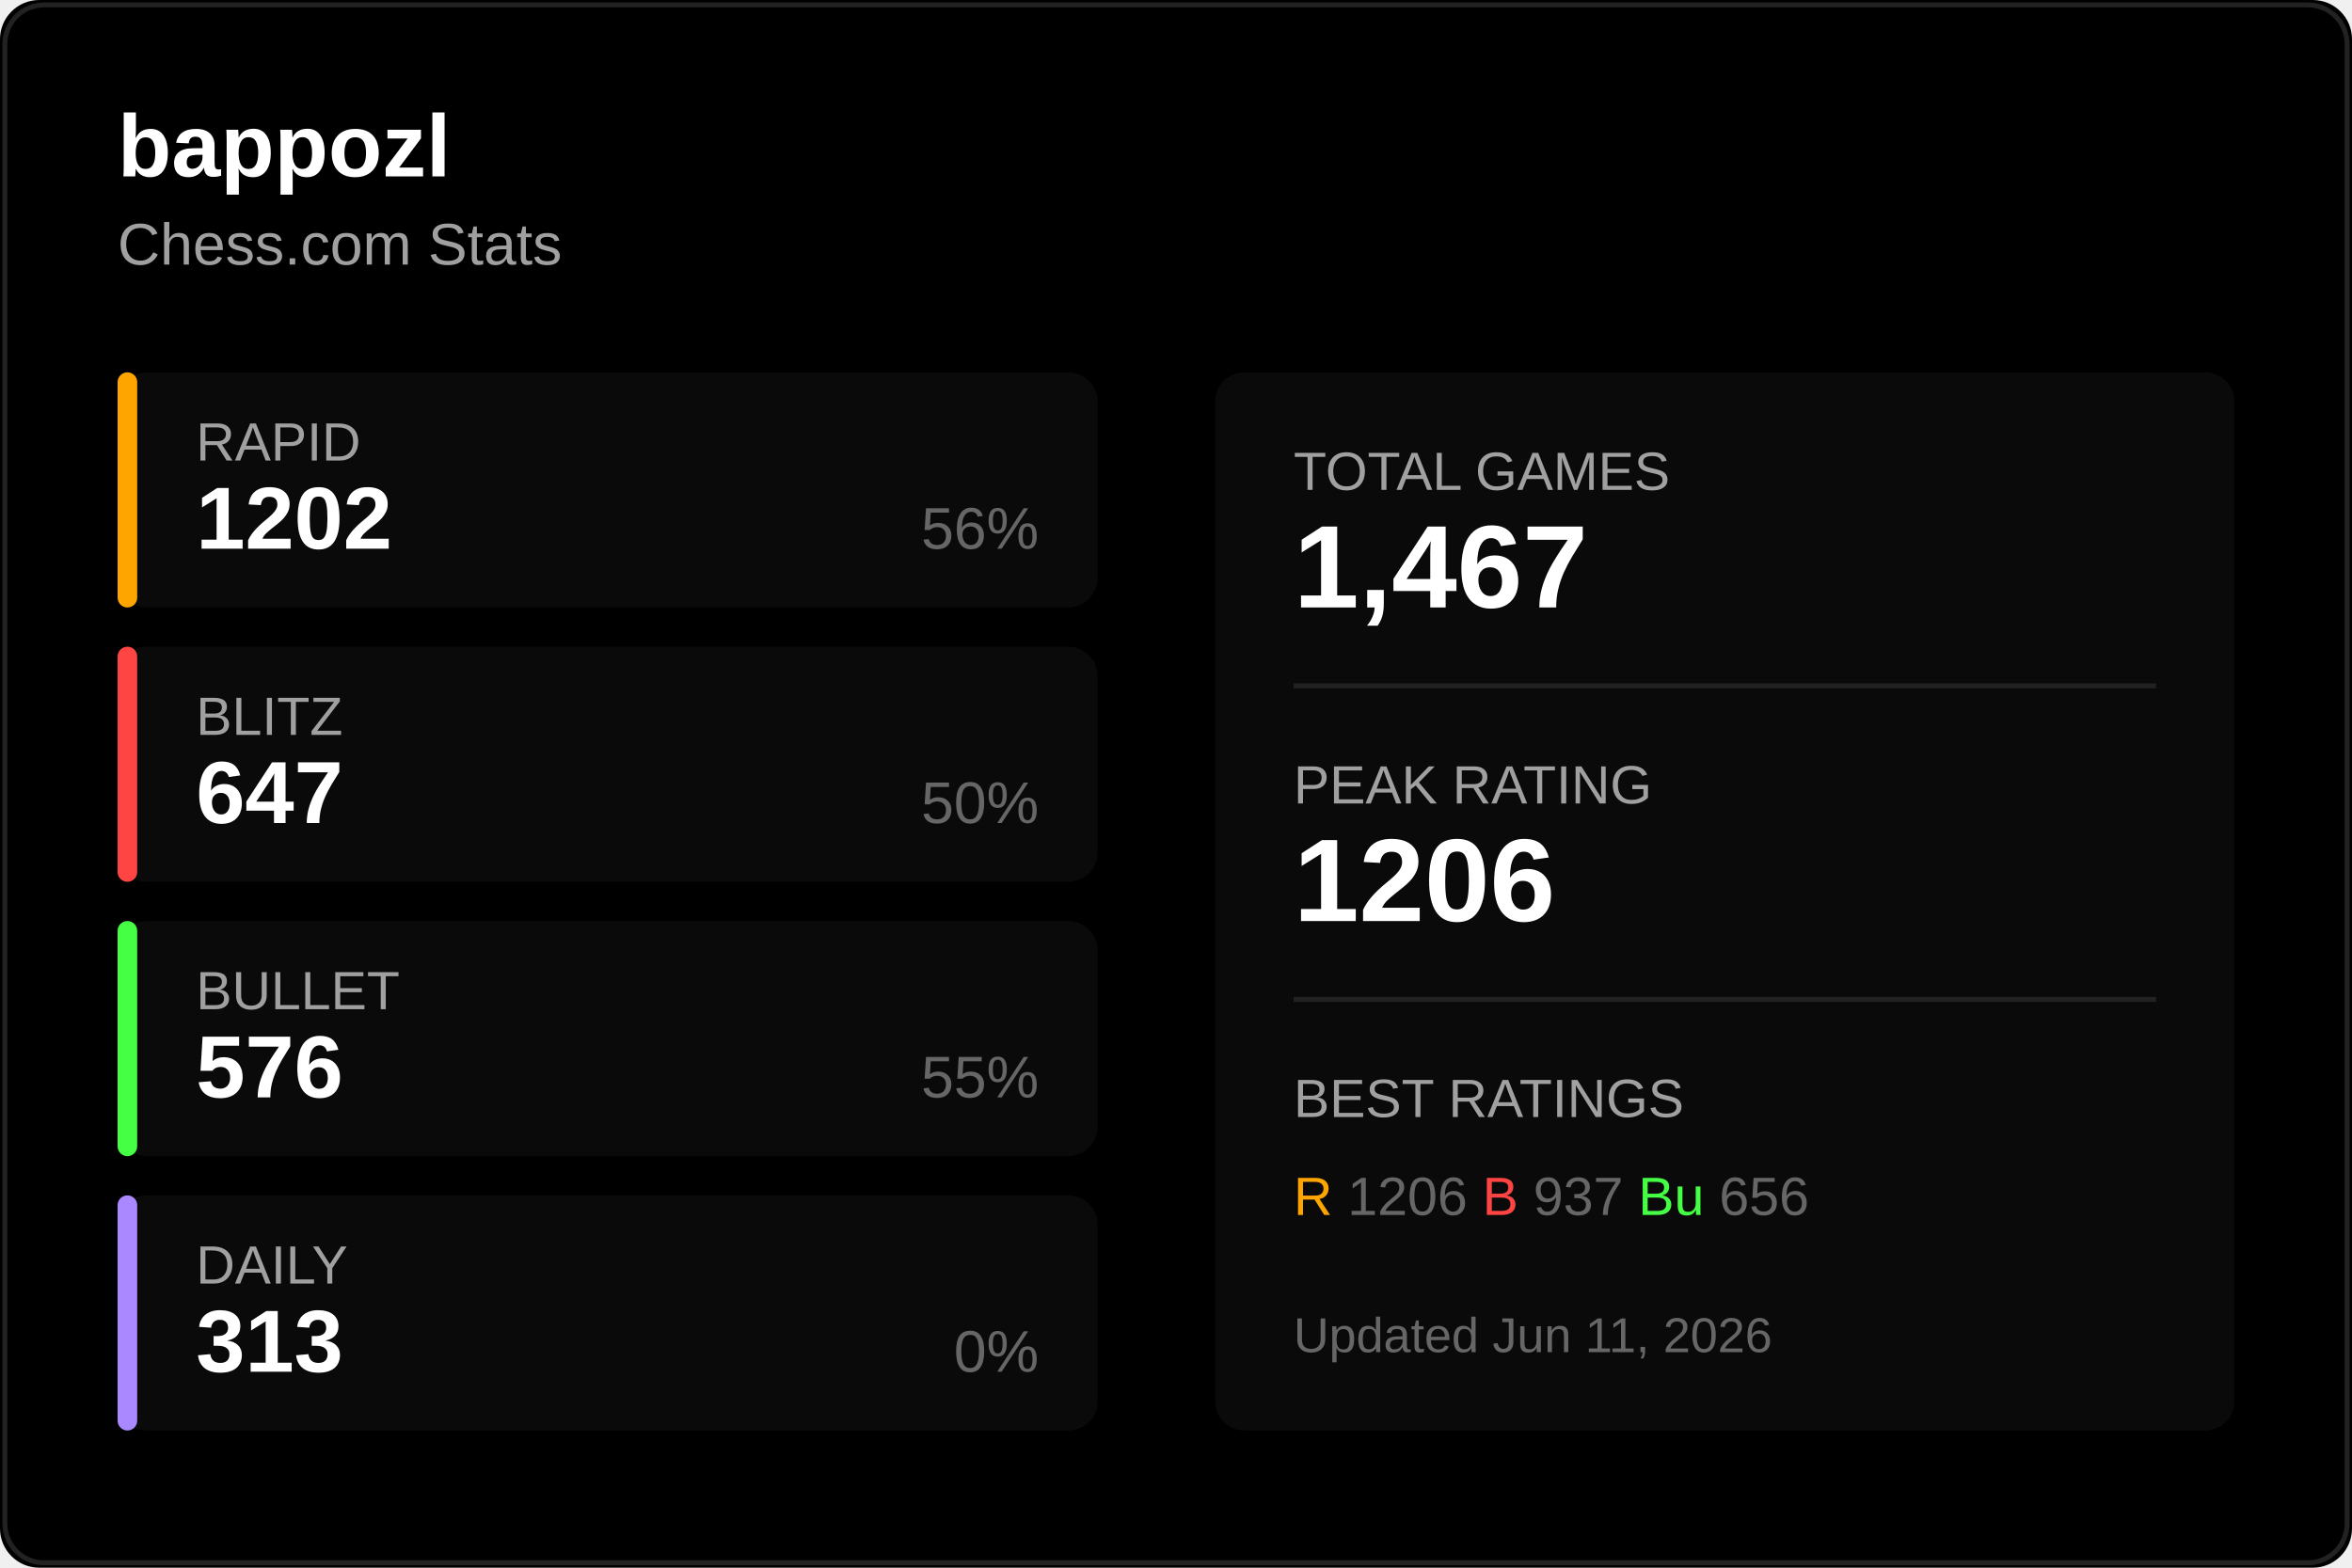
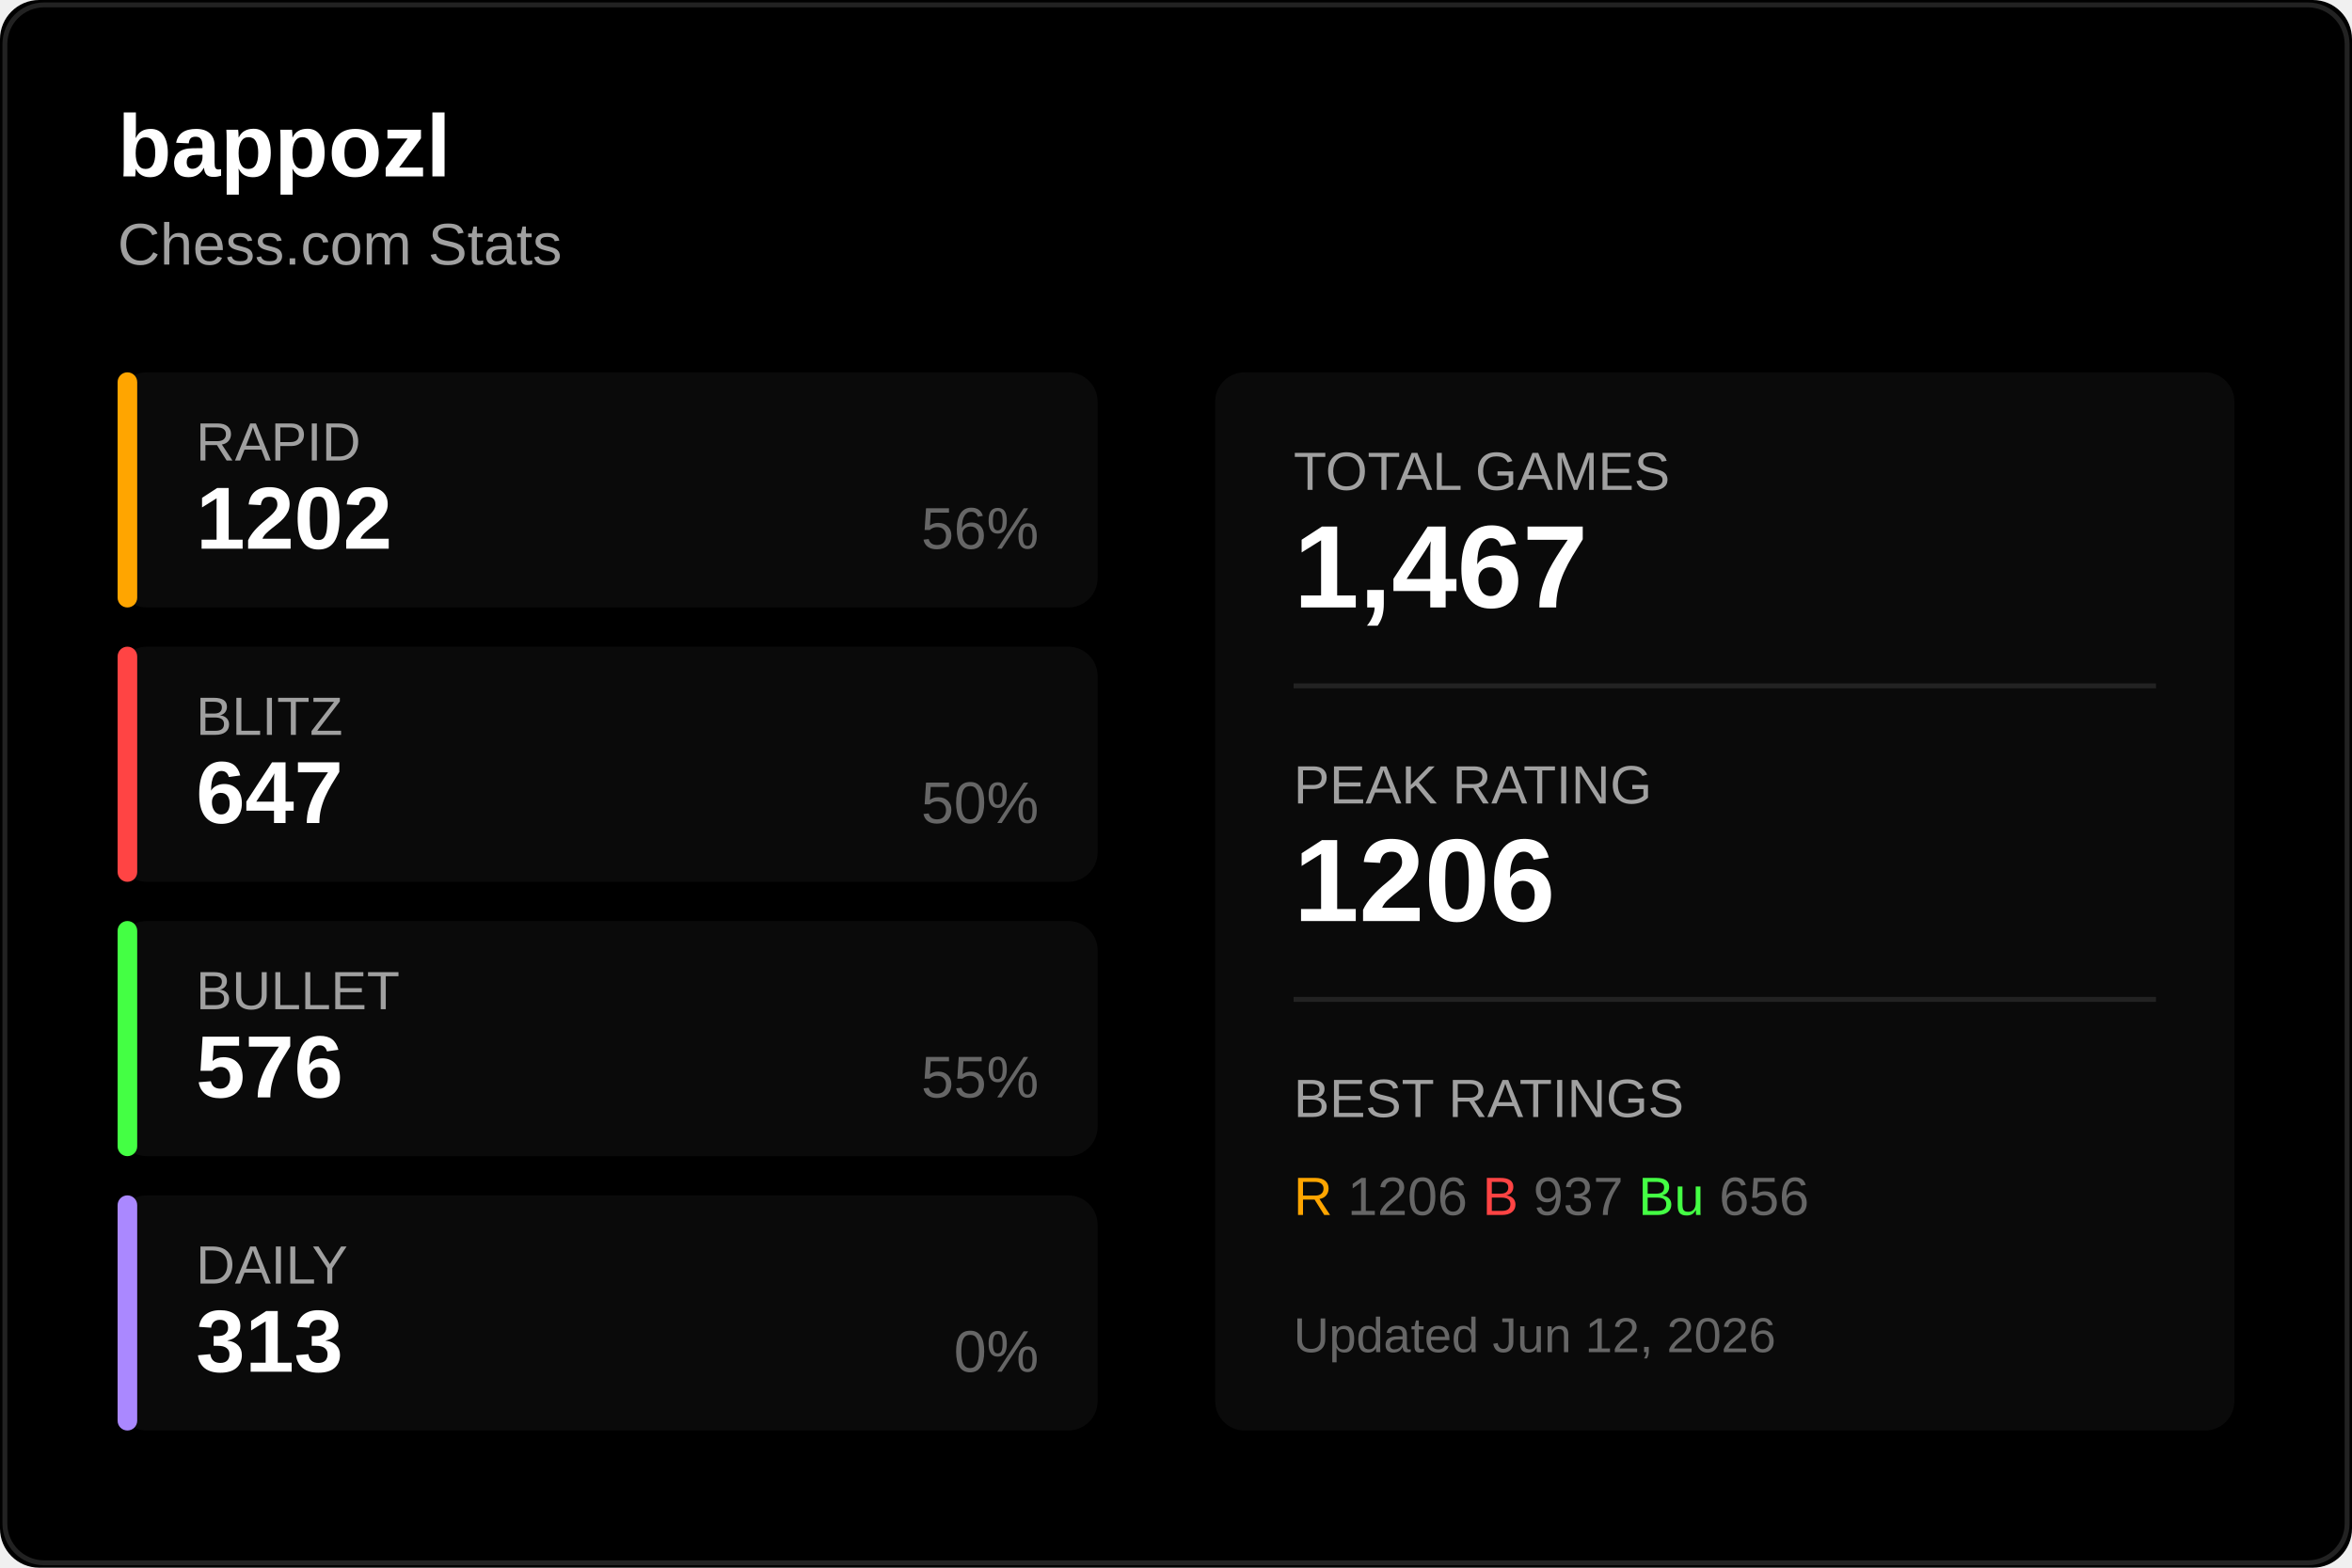
<svg xmlns="http://www.w3.org/2000/svg" width="480" height="320">
  <rect width="480" height="320" fill="#000000" rx="8" />
  <rect x="1" y="1" width="478" height="318" fill="none" stroke="#222222" rx="8" />
  <text x="24" y="36" fill="#ffffff" font-size="18" font-weight="600" font-family="Segoe UI, Arial, sans-serif">
    bappozl
  </text>
  <text x="24" y="54" fill="#a0a0a0" font-size="12" font-family="Segoe UI, Arial, sans-serif">
    Chess.com Stats
  </text>
  <g transform="translate(24, 76)">
    <rect width="200" height="48" fill="#0a0a0a" rx="6" />
    <rect width="4" height="48" fill="#ffa500" rx="2" />
    <text x="16" y="18" fill="#a0a0a0" font-size="11" font-family="Segoe UI, Arial, sans-serif">RAPID</text>
    <text x="16" y="36" fill="#ffffff" font-size="18" font-weight="600" font-family="Segoe UI, Arial, sans-serif">1202</text>
    <text x="188" y="36" fill="#666666" font-size="12" font-family="Segoe UI, Arial, sans-serif" text-anchor="end">56%</text>
  </g>
  <g transform="translate(24, 132)">
    <rect width="200" height="48" fill="#0a0a0a" rx="6" />
    <rect width="4" height="48" fill="#ff4444" rx="2" />
    <text x="16" y="18" fill="#a0a0a0" font-size="11" font-family="Segoe UI, Arial, sans-serif">BLITZ</text>
    <text x="16" y="36" fill="#ffffff" font-size="18" font-weight="600" font-family="Segoe UI, Arial, sans-serif">647</text>
    <text x="188" y="36" fill="#666666" font-size="12" font-family="Segoe UI, Arial, sans-serif" text-anchor="end">50%</text>
  </g>
  <g transform="translate(24, 188)">
    <rect width="200" height="48" fill="#0a0a0a" rx="6" />
    <rect width="4" height="48" fill="#44ff44" rx="2" />
    <text x="16" y="18" fill="#a0a0a0" font-size="11" font-family="Segoe UI, Arial, sans-serif">BULLET</text>
    <text x="16" y="36" fill="#ffffff" font-size="18" font-weight="600" font-family="Segoe UI, Arial, sans-serif">576</text>
    <text x="188" y="36" fill="#666666" font-size="12" font-family="Segoe UI, Arial, sans-serif" text-anchor="end">55%</text>
  </g>
  <g transform="translate(24, 244)">
    <rect width="200" height="48" fill="#0a0a0a" rx="6" />
    <rect width="4" height="48" fill="#aa88ff" rx="2" />
    <text x="16" y="18" fill="#a0a0a0" font-size="11" font-family="Segoe UI, Arial, sans-serif">DAILY</text>
    <text x="16" y="36" fill="#ffffff" font-size="18" font-weight="600" font-family="Segoe UI, Arial, sans-serif">313</text>
    <text x="188" y="36" fill="#666666" font-size="12" font-family="Segoe UI, Arial, sans-serif" text-anchor="end">0%</text>
  </g>
  <g transform="translate(248, 76)">
    <rect width="208" height="216" fill="#0a0a0a" rx="6" />
    <text x="16" y="24" fill="#a0a0a0" font-size="11" font-family="Segoe UI, Arial, sans-serif">TOTAL GAMES</text>
    <text x="16" y="48" fill="#ffffff" font-size="24" font-weight="600" font-family="Segoe UI, Arial, sans-serif">1,467</text>
    <line x1="16" y1="64" x2="192" y2="64" stroke="#222222" />
    <text x="16" y="88" fill="#a0a0a0" font-size="11" font-family="Segoe UI, Arial, sans-serif">PEAK RATING</text>
    <text x="16" y="112" fill="#ffffff" font-size="24" font-weight="600" font-family="Segoe UI, Arial, sans-serif">1206</text>
    <line x1="16" y1="128" x2="192" y2="128" stroke="#222222" />
    <text x="16" y="152" fill="#a0a0a0" font-size="11" font-family="Segoe UI, Arial, sans-serif">BEST RATINGS</text>
    <text x="16" y="172" fill="#666666" font-size="11" font-family="Segoe UI, Arial, sans-serif">
      <tspan fill="#ffa500">R</tspan> 1206
      <tspan fill="#ff4444">B</tspan> 937
      <tspan fill="#44ff44">Bu</tspan> 656
    </text>
    <text x="16" y="200" fill="#666666" font-size="10" font-family="Segoe UI, Arial, sans-serif">
-       Updated Jun 11, 2026
+       Updated Jun 12, 2026
    </text>
  </g>
</svg>
